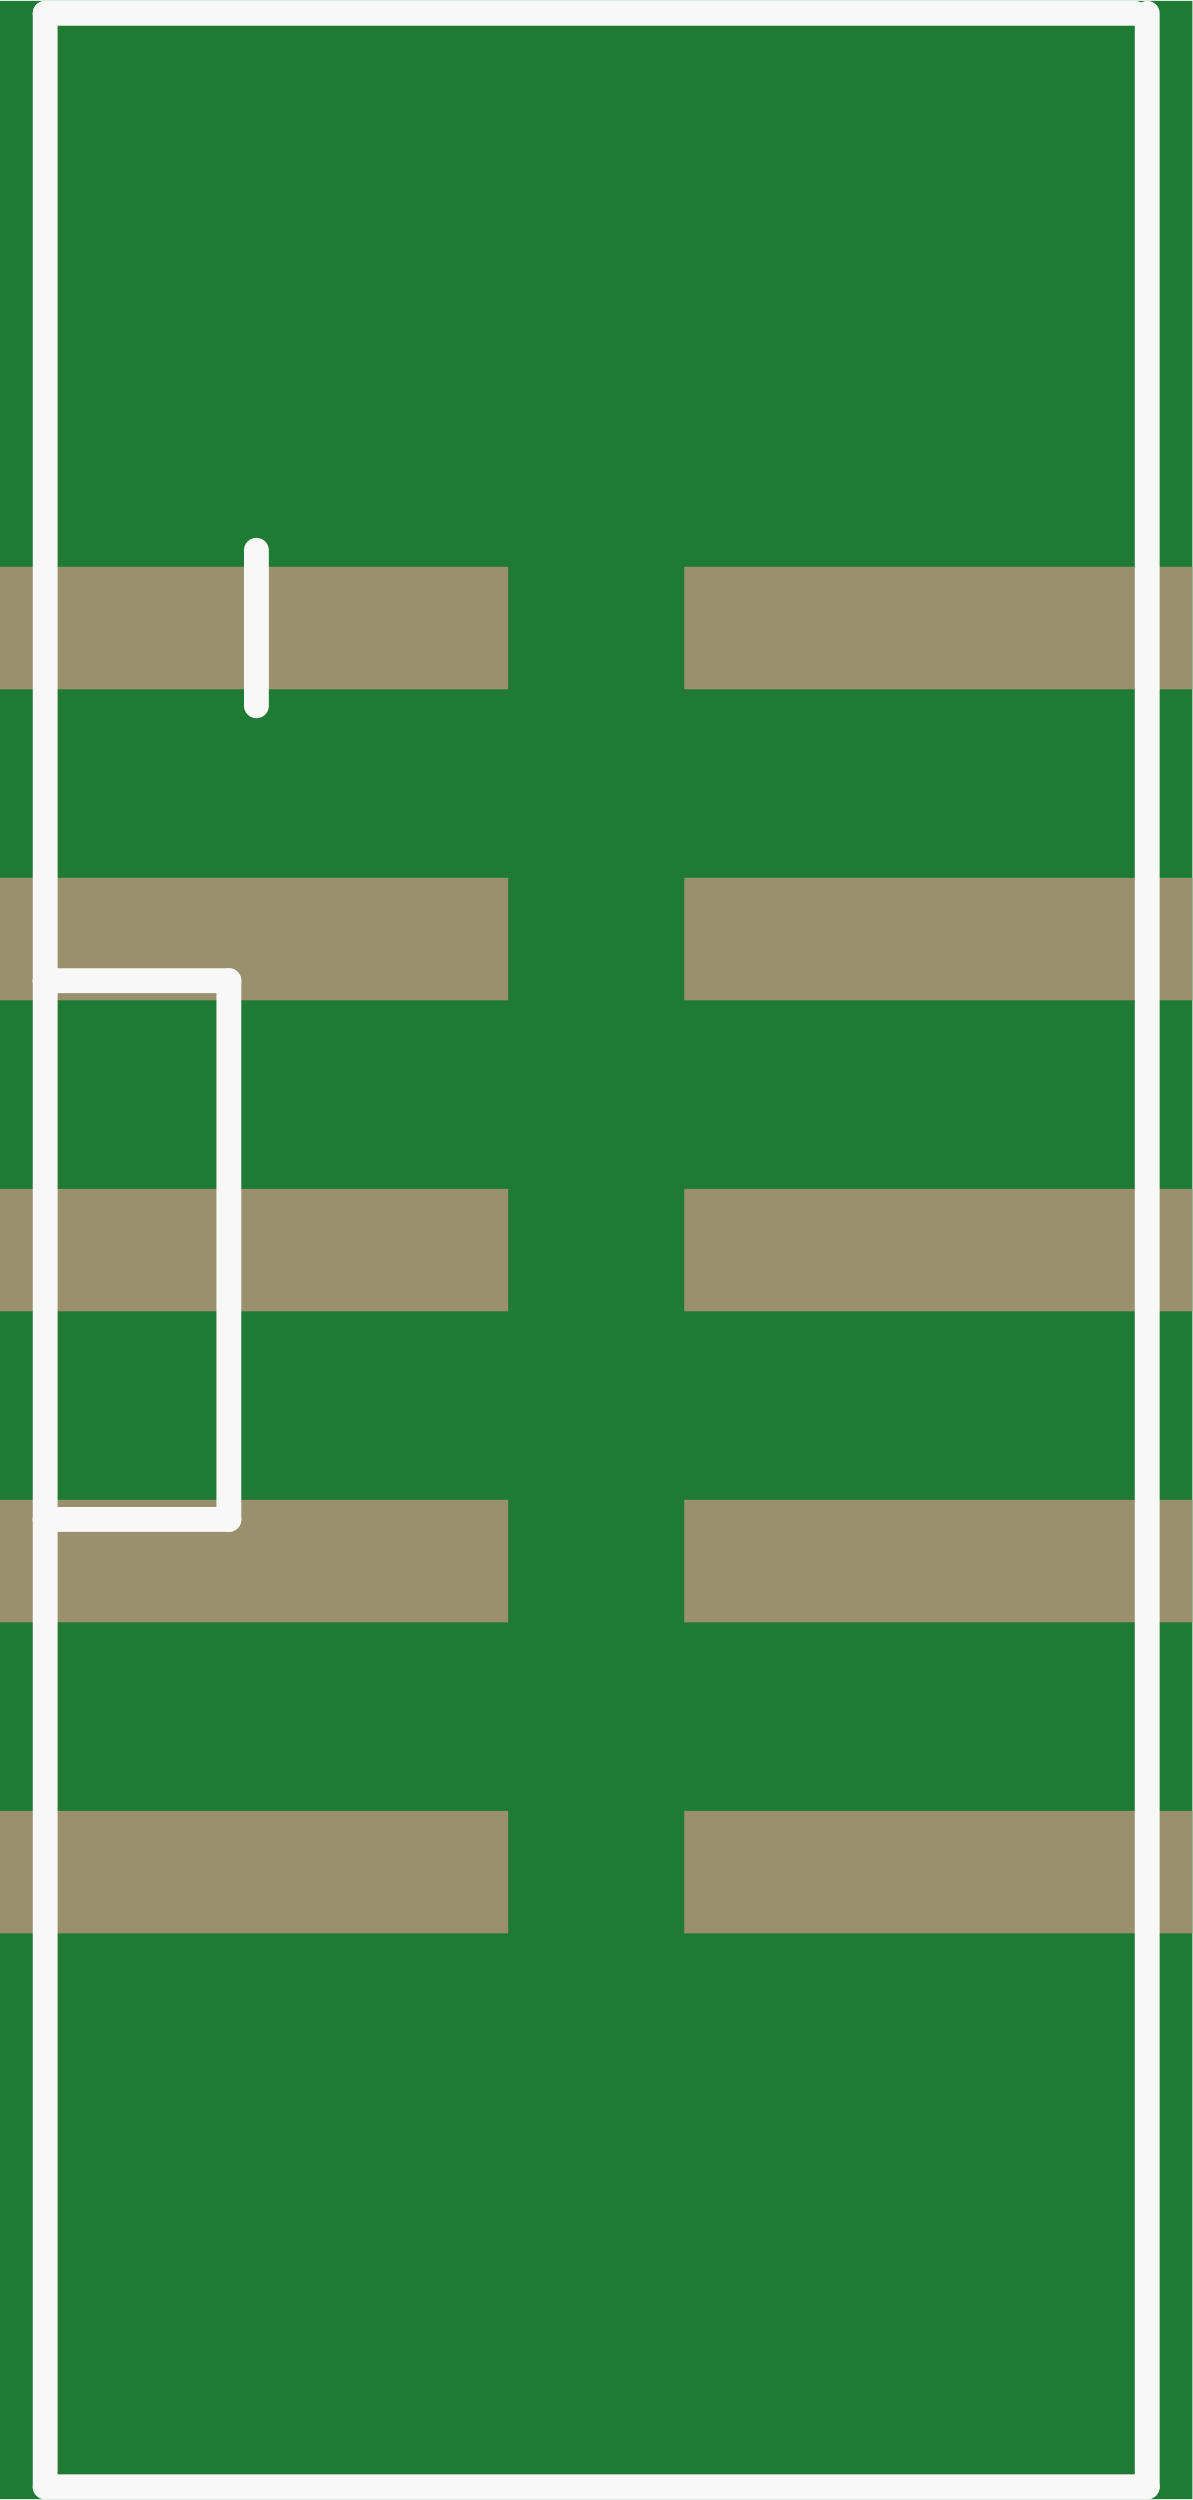
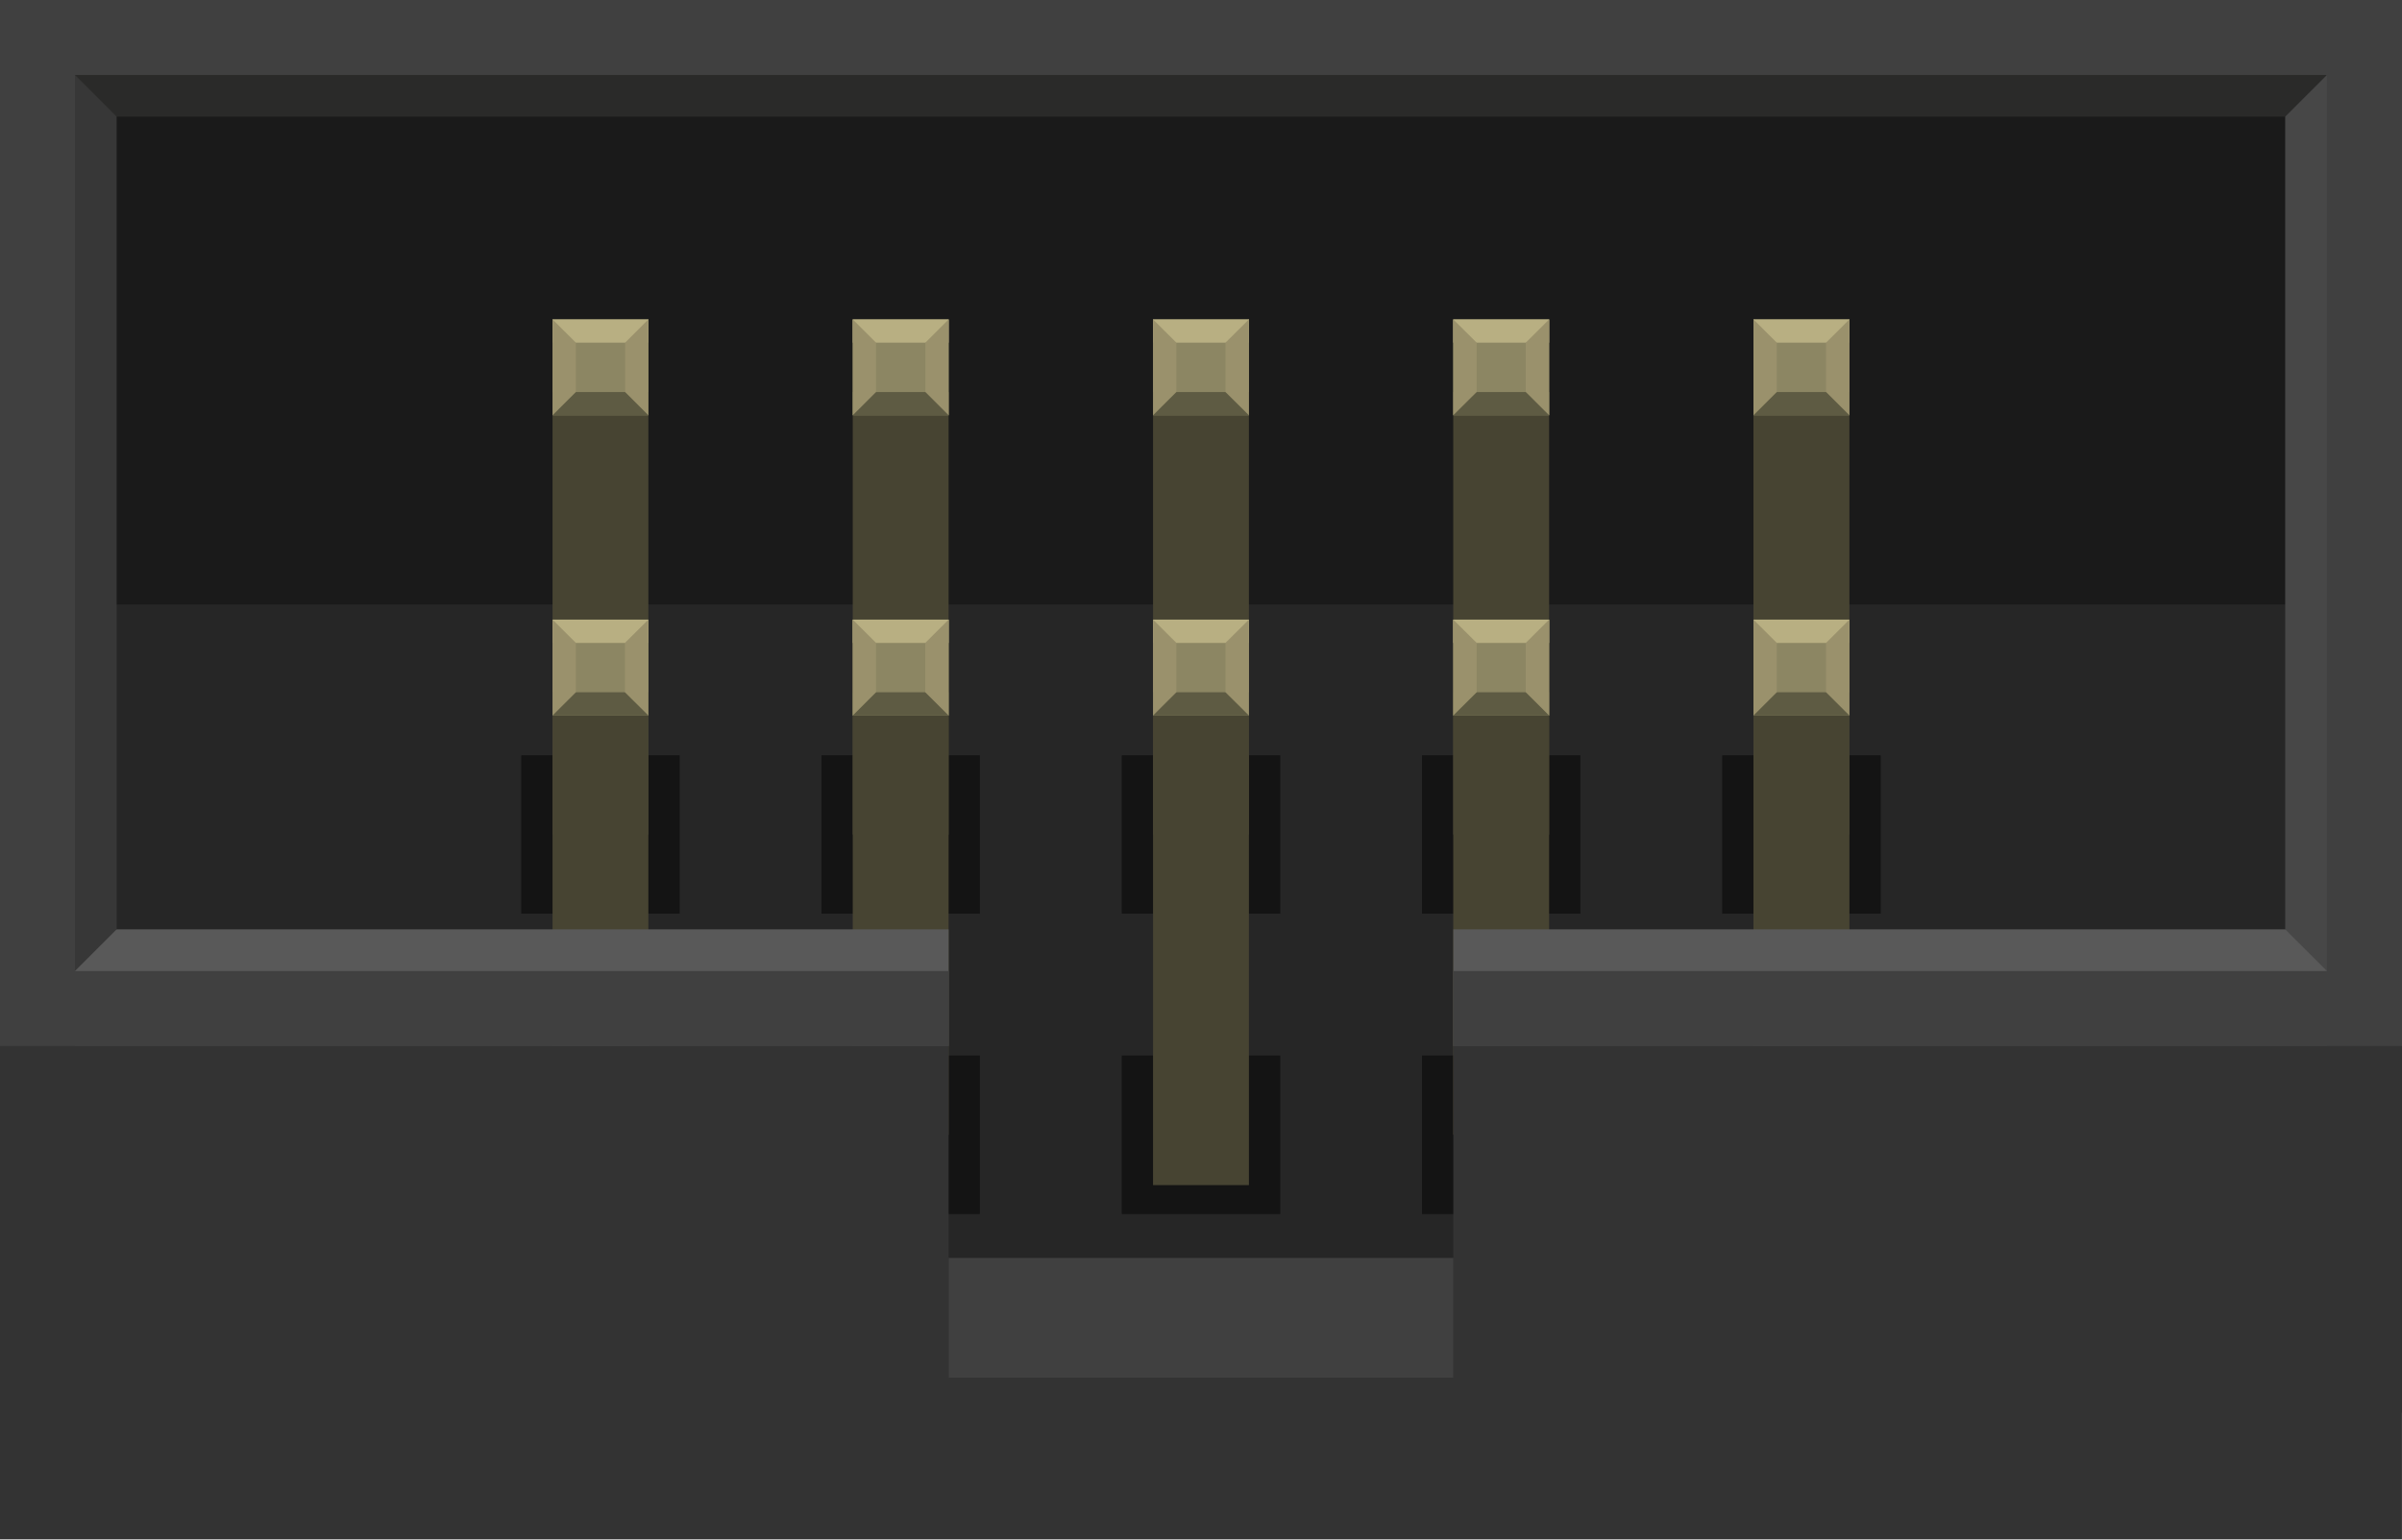
- <svg xmlns="http://www.w3.org/2000/svg" version="1.2" baseProfile="tiny" x="0in" y="0in" width="0.383in" height="0.803in" viewBox="0 0 9.738 20.403">
+ <svg xmlns="http://www.w3.org/2000/svg" version="1.2" baseProfile="tiny" id="Layer_1" x="0px" y="0px" width="57.6px" height="36.918px" viewBox="0 0 57.6 36.918" xml:space="preserve">
  <g id="breadboard">
-     <path fill="#1F7A34" stroke="none" stroke-width="0" d="M0,0l9.738,0 0,20.403 -9.738,0 0,-20.403z " />
-     <rect id="connector0pin" connectorname="1" x="0" y="4.622" width="4.15" height="1" stroke="none" stroke-width="0" fill="#9A916C" stroke-linecap="round" />
-     <rect id="connector1pin" connectorname="2" x="5.588" y="4.622" width="4.15" height="1" stroke="none" stroke-width="0" fill="#9A916C" stroke-linecap="round" />
-     <rect id="connector2pin" connectorname="3" x="0" y="7.162" width="4.15" height="1" stroke="none" stroke-width="0" fill="#9A916C" stroke-linecap="round" />
-     <rect id="connector3pin" connectorname="4" x="5.588" y="7.162" width="4.15" height="1" stroke="none" stroke-width="0" fill="#9A916C" stroke-linecap="round" />
-     <rect id="connector4pin" connectorname="5" x="0" y="9.702" width="4.15" height="1" stroke="none" stroke-width="0" fill="#9A916C" stroke-linecap="round" />
-     <rect id="connector5pin" connectorname="6" x="5.588" y="9.702" width="4.15" height="1" stroke="none" stroke-width="0" fill="#9A916C" stroke-linecap="round" />
-     <rect id="connector6pin" connectorname="7" x="0" y="12.242" width="4.15" height="1" stroke="none" stroke-width="0" fill="#9A916C" stroke-linecap="round" />
-     <rect id="connector7pin" connectorname="8" x="5.588" y="12.242" width="4.15" height="1" stroke="none" stroke-width="0" fill="#9A916C" stroke-linecap="round" />
-     <rect id="connector8pin" connectorname="9" x="0" y="14.782" width="4.15" height="1" stroke="none" stroke-width="0" fill="#9A916C" stroke-linecap="round" />
-     <rect id="connector9pin" connectorname="10" x="5.588" y="14.782" width="4.15" height="1" stroke="none" stroke-width="0" fill="#9A916C" stroke-linecap="round" />
-     <line class="other" x1="2.094" y1="4.487" x2="2.094" y2="5.757" stroke="#f8f8f8" stroke-width="0.203" stroke-linecap="round" />
-     <line class="other" x1="9.369" y1="0.102" x2="9.369" y2="20.302" stroke="#f8f8f8" stroke-width="0.203" stroke-linecap="round" />
-     <line class="other" x1="0.369" y1="20.302" x2="0.369" y2="12.402" stroke="#f8f8f8" stroke-width="0.203" stroke-linecap="round" />
-     <line class="other" x1="0.369" y1="12.402" x2="0.369" y2="8.002" stroke="#f8f8f8" stroke-width="0.203" stroke-linecap="round" />
-     <line class="other" x1="0.369" y1="8.002" x2="0.369" y2="0.102" stroke="#f8f8f8" stroke-width="0.203" stroke-linecap="round" />
-     <line class="other" x1="0.369" y1="0.102" x2="9.269" y2="0.102" stroke="#f8f8f8" stroke-width="0.203" stroke-linecap="round" />
-     <line class="other" x1="9.369" y1="20.302" x2="0.369" y2="20.302" stroke="#f8f8f8" stroke-width="0.203" stroke-linecap="round" />
-     <line class="other" x1="0.369" y1="8.002" x2="1.869" y2="8.002" stroke="#f8f8f8" stroke-width="0.203" stroke-linecap="round" />
-     <line class="other" x1="1.869" y1="8.002" x2="1.869" y2="12.402" stroke="#f8f8f8" stroke-width="0.203" stroke-linecap="round" />
-     <line class="other" x1="1.869" y1="12.402" x2="0.369" y2="12.402" stroke="#f8f8f8" stroke-width="0.203" stroke-linecap="round" />
+     <circle id="connector1pin" fill="none" stroke="#9A916C" stroke-width="0.432" cx="14.387" cy="20.076" r="1.148" />
+     <circle id="connector3pin" fill="none" stroke="#9A916C" stroke-width="0.432" cx="21.587" cy="20.076" r="1.148" />
+     <circle id="connector5pin" fill="none" stroke="#9A916C" stroke-width="0.432" cx="28.787" cy="20.077" r="1.148" />
+     <circle id="connector7pin" fill="none" stroke="#9A916C" stroke-width="0.432" cx="35.989" cy="20.076" r="1.148" />
+     <circle id="connector9pin" fill="none" stroke="#9A916C" stroke-width="0.432" cx="43.188" cy="20.076" r="1.148" />
+     <circle id="connector0pin" fill="none" stroke="#9A916C" stroke-width="0.432" cx="14.387" cy="27.277" r="1.148" />
+     <circle id="connector2pin" fill="none" stroke="#9A916C" stroke-width="0.432" cx="21.587" cy="27.277" r="1.148" />
+     <circle id="connector4pin" fill="none" stroke="#9A916C" stroke-width="0.432" cx="28.787" cy="27.277" r="1.148" />
+     <circle id="connector6pin" fill="none" stroke="#9A916C" stroke-width="0.432" cx="35.989" cy="27.277" r="1.148" />
+     <circle id="connector8pin" fill="none" stroke="#9A916C" stroke-width="0.432" cx="43.188" cy="27.277" r="1.148" />
+     <rect id="bgnd" x="0" fill="#1A1A1A" width="57.601" height="33.877" />
+     <rect id="bgnd_1_" x="0" y="14.498" fill="#262626" width="57.601" height="19.379" />
+     <rect id="lower_connector_bgnd_2_" x="26.9" y="25.313" fill="#141414" width="3.802" height="3.803" />
+     <rect id="upper_connector_bgnd" x="12.5" y="18.114" fill="#141414" width="3.799" height="3.799" />
+     <rect id="upper_connector_bgnd_1_" x="19.699" y="18.114" fill="#141414" width="3.799" height="3.799" />
+     <rect id="upper_connector_bgnd_2_" x="26.9" y="18.114" fill="#141414" width="3.802" height="3.799" />
+     <rect id="upper_connector_bgnd_3_" x="34.099" y="18.114" fill="#141414" width="3.799" height="3.799" />
+     <rect id="lower_connector_bgnd" x="12.5" y="25.313" fill="#141414" width="3.799" height="3.803" />
+     <rect id="lower_connector_bgnd_1_" x="19.699" y="25.313" fill="#141414" width="3.799" height="3.803" />
+     <rect id="lower_connector_bgnd_3_" x="34.099" y="25.313" fill="#141414" width="3.799" height="3.803" />
+     <rect id="lower_connector_bgnd_4_" x="41.298" y="25.313" fill="#141414" width="3.802" height="3.803" />
+     <rect id="upper_connector_bgnd_4_" x="41.298" y="18.114" fill="#141414" width="3.802" height="3.799" />
+     <g>
+       <polyline id="upper_connector_bottom_inset_9_" fill="#474432" points="15.548,9.402 15.548,20.014 13.25,20.014 13.25,9.402       " />
+       <polyline id="upper_connector_bottom_inset_8_" fill="#474432" points="22.748,9.402 22.748,20.014 20.449,20.014 20.449,9.402       " />
+       <polyline id="upper_connector_bottom_inset_7_" fill="#474432" points="29.949,9.402 29.949,20.014 27.65,20.014 27.65,9.402       " />
+       <polyline id="upper_connector_bottom_inset_6_" fill="#474432" points="37.148,9.402 37.148,20.014 34.849,20.014 34.849,9.402       " />
+       <polyline id="upper_connector_bottom_inset_5_" fill="#474432" points="44.349,9.402 44.349,20.014 42.048,20.014 42.048,9.402       " />
+       <polyline id="lower_connector_bottom_inset_9_" fill="#474432" points="15.548,16.602 15.548,27.213 13.25,27.213 13.25,16.602       " />
+       <polyline id="lower_connector_bottom_inset_8_" fill="#474432" points="22.748,16.602 22.748,27.213 20.449,27.213 20.449,16.602       " />
+       <polyline id="lower_connector_bottom_inset_7_" fill="#474432" points="29.949,16.602 29.949,28.422 27.65,28.422 27.65,16.602       " />
+       <polyline id="lower_connector_bottom_inset_6_" fill="#474432" points="37.148,16.602 37.148,27.213 34.849,27.213 34.849,16.602       " />
+       <polyline id="lower_connector_bottom_inset_5_" fill="#474432" points="44.349,16.602 44.349,27.213 42.048,27.213 42.048,16.602       " />
+     </g>
+     <g>
+       <rect x="0" y="22.288" fill="#595959" width="22.748" height="2.798" />
+       <rect x="34.851" y="22.288" fill="#595959" width="22.748" height="2.798" />
+     </g>
+     <rect id="top_inset" x="0" fill="#2A2A29" width="57.601" height="2.798" />
+     <path id="left_inset" fill="#373737" d="M0,0v25.086l2.797-2.798V2.798L0,0z" />
+     <path id="right_inset" fill="#474747" d="M57.599,0v25.086l-2.8-2.798V2.798L57.599,0z" />
+     <rect id="top_border" x="0" fill="#404040" width="57.601" height="1.798" />
+     <g>
+       <rect x="0" y="23.288" fill="#404040" width="22.748" height="1.798" />
+       <rect x="34.851" y="23.288" fill="#404040" width="22.748" height="1.798" />
+     </g>
+     <rect id="left_border" x="0" fill="#404040" width="1.797" height="25.086" />
+     <rect id="right_border" x="55.8" fill="#404040" width="1.8" height="25.086" />
+     <g>
+       <rect id="path10" x="13.25" y="7.66" fill="#8C8663" width="2.299" height="2.299" />
+       <rect id="upper_connector_top_inset" x="13.25" y="7.66" fill="#B8AF82" width="2.299" height="0.558" />
+       <rect id="upper_connector_bottom_inset" x="13.25" y="9.402" fill="#5E5B43" width="2.299" height="0.558" />
+       <path id="upper_connector_left_inset" fill="#9A916C" d="M13.25,7.66v2.299l0.56-0.558V8.218L13.25,7.66z" />
+       <path id="upper_connector_right_inset" fill="#9A916C" d="M15.548,7.66v2.299L14.99,9.402V8.218L15.548,7.66z" />
+       <rect id="path9" x="20.449" y="7.66" fill="#8C8663" width="2.299" height="2.299" />
+       <rect id="upper_connector_top_inset_1_" x="20.449" y="7.66" fill="#B8AF82" width="2.299" height="0.558" />
+       <rect id="upper_connector_bottom_inset_1_" x="20.449" y="9.402" fill="#5E5B43" width="2.299" height="0.558" />
+       <path id="upper_connector_left_inset_1_" fill="#9A916C" d="M20.449,7.66v2.299l0.559-0.558V8.218L20.449,7.66z" />
+       <path id="upper_connector_right_inset_1_" fill="#9A916C" d="M22.748,7.66v2.299L22.19,9.401V8.218L22.748,7.66z" />
+       <rect id="path8" x="27.65" y="7.66" fill="#8C8663" width="2.302" height="2.299" />
+       <rect id="upper_connector_top_inset_2_" x="27.65" y="7.66" fill="#B8AF82" width="2.302" height="0.558" />
+       <rect id="upper_connector_bottom_inset_2_" x="27.65" y="9.402" fill="#5E5B43" width="2.302" height="0.558" />
+       <path id="upper_connector_left_inset_2_" fill="#9A916C" d="M27.65,7.66v2.299l0.56-0.558V8.218L27.65,7.66z" />
+       <path id="upper_connector_right_inset_2_" fill="#9A916C" d="M29.949,7.66v2.299l-0.562-0.557V8.218L29.949,7.66z" />
+       <rect id="path7" x="34.849" y="7.66" fill="#8C8663" width="2.299" height="2.299" />
+       <rect id="upper_connector_top_inset_3_" x="34.849" y="7.66" fill="#B8AF82" width="2.299" height="0.558" />
+       <rect id="upper_connector_bottom_inset_3_" x="34.849" y="9.402" fill="#5E5B43" width="2.299" height="0.558" />
+       <path id="upper_connector_left_inset_3_" fill="#9A916C" d="M34.849,7.66v2.299l0.562-0.558V8.218L34.849,7.66z" />
+       <path id="upper_connector_right_inset_3_" fill="#9A916C" d="M37.148,7.66v2.299l-0.56-0.558V8.218L37.148,7.66z" />
+       <rect id="path6" x="42.048" y="7.66" fill="#8C8663" width="2.302" height="2.299" />
+       <rect id="upper_connector_top_inset_4_" x="42.048" y="7.66" fill="#B8AF82" width="2.302" height="0.558" />
+       <rect id="upper_connector_bottom_inset_4_" x="42.048" y="9.402" fill="#5E5B43" width="2.302" height="0.558" />
+       <path id="upper_connector_left_inset_4_" fill="#9A916C" d="M42.048,7.66v2.299l0.56-0.558V8.218L42.048,7.66z" />
+       <path id="upper_connector_right_inset_4_" fill="#9A916C" d="M44.349,7.66v2.299l-0.56-0.558V8.218L44.349,7.66z" />
+       <rect id="path5" x="13.25" y="14.86" fill="#8C8663" width="2.299" height="2.3" />
+       <rect id="lower_connector_top_inset" x="13.25" y="14.86" fill="#B8AF82" width="2.299" height="0.559" />
+       <rect id="lower_connector_bottom_inset" x="13.25" y="16.602" fill="#5E5B43" width="2.299" height="0.558" />
+       <path id="lower_connector_left_inset" fill="#9A916C" d="M13.25,14.86v2.3l0.56-0.558v-1.184L13.25,14.86z" />
+       <path id="lower_connector_right_inset" fill="#9A916C" d="M15.548,14.86v2.3l-0.562-0.558v-1.184L15.548,14.86z" />
+       <rect id="path4" x="20.449" y="14.86" fill="#8C8663" width="2.299" height="2.3" />
+       <rect id="lower_connector_top_inset_1_" x="20.449" y="14.86" fill="#B8AF82" width="2.299" height="0.559" />
+       <rect id="lower_connector_bottom_inset_1_" x="20.449" y="16.602" fill="#5E5B43" width="2.299" height="0.558" />
+       <path id="lower_connector_left_inset_1_" fill="#9A916C" d="M20.449,14.86v2.3l0.559-0.558v-1.184L20.449,14.86z" />
+       <path id="lower_connector_right_inset_1_" fill="#9A916C" d="M22.748,14.86v2.3l-0.56-0.558v-1.184L22.748,14.86z" />
+       <rect id="path3" x="27.65" y="14.86" fill="#8C8663" width="2.302" height="2.3" />
+       <rect id="lower_connector_top_inset_2_" x="27.65" y="14.86" fill="#B8AF82" width="2.302" height="0.559" />
+       <rect id="lower_connector_bottom_inset_2_" x="27.65" y="16.602" fill="#5E5B43" width="2.302" height="0.558" />
+       <path id="lower_connector_left_inset_2_" fill="#9A916C" d="M27.65,14.86v2.3l0.56-0.558v-1.184L27.65,14.86z" />
+       <path id="lower_connector_right_inset_2_" fill="#9A916C" d="M29.949,14.86v2.3l-0.562-0.558v-1.184L29.949,14.86z" />
+       <rect id="path2" x="34.849" y="14.86" fill="#8C8663" width="2.299" height="2.3" />
+       <rect id="lower_connector_top_inset_3_" x="34.849" y="14.86" fill="#B8AF82" width="2.299" height="0.559" />
+       <rect id="lower_connector_bottom_inset_3_" x="34.849" y="16.602" fill="#5E5B43" width="2.299" height="0.558" />
+       <path id="lower_connector_left_inset_3_" fill="#9A916C" d="M34.849,14.86v2.3l0.562-0.558v-1.184L34.849,14.86z" />
+       <path id="lower_connector_right_inset_3_" fill="#9A916C" d="M37.148,14.86v2.3l-0.56-0.558v-1.184L37.148,14.86z" />
+       <rect id="path" x="42.048" y="14.86" fill="#8C8663" width="2.302" height="2.3" />
+       <rect id="lower_connector_top_inset_4_" x="42.048" y="14.86" fill="#B8AF82" width="2.302" height="0.559" />
+       <rect id="lower_connector_bottom_inset_4_" x="42.048" y="16.602" fill="#5E5B43" width="2.302" height="0.558" />
+       <path id="lower_connector_left_inset_4_" fill="#9A916C" d="M42.048,14.86v2.3l0.56-0.558v-1.184L42.048,14.86z" />
+       <path id="lower_connector_right_inset_4_" fill="#9A916C" d="M44.349,14.86v2.3l-0.56-0.558v-1.184L44.349,14.86z" />
+     </g>
+     <polygon fill="#333333" points="34.851,25.086 34.851,33.043 22.748,33.043 22.748,25.086 0,25.086 0,36.918 57.599,36.918    57.599,25.086  " />
+     <rect id="slot_2_" x="22.748" y="30.168" fill="#404040" width="12.104" height="2.875" />
  </g>
</svg>
